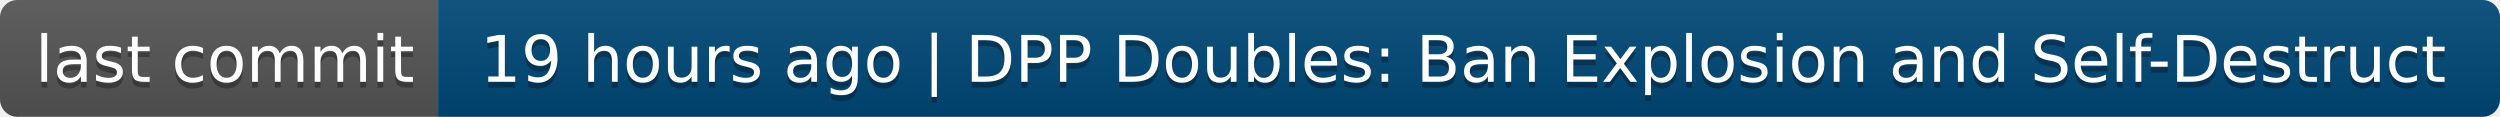
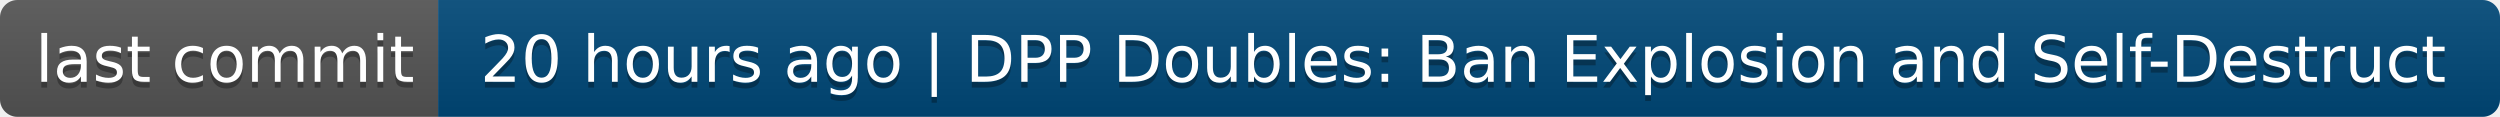
- <svg xmlns="http://www.w3.org/2000/svg" width="428" height="20" role="img" aria-label="last commit: 19 hours ago | DPP Doubles: Ban Explosion and Self-Destruct">
+ <svg xmlns="http://www.w3.org/2000/svg" width="428" height="20" role="img" aria-label="last commit: 20 hours ago | DPP Doubles: Ban Explosion and Self-Destruct">
  <linearGradient id="s" x2="0" y2="100%">
    <stop offset="0" stop-color="#bbb" stop-opacity=".1" />
    <stop offset="1" stop-opacity=".1" />
  </linearGradient>
  <clipPath id="r">
    <rect width="428" height="20" rx="3" fill="#fff" />
  </clipPath>
  <g clip-path="url(#r)">
    <rect width="75" height="20" fill="#555" />
    <rect x="75" width="353" height="20" fill="#004878" />
    <rect width="428" height="20" fill="url(#s)" />
  </g>
  <g fill="#fff" text-anchor="middle" font-family="Verdana,Geneva,DejaVu Sans,sans-serif" text-rendering="geometricPrecision" font-size="110">
    <text aria-hidden="true" x="385" y="150" fill="#010101" fill-opacity=".3" transform="scale(.1)" textLength="650">last commit</text>
    <text x="385" y="140" transform="scale(.1)" fill="#fff" textLength="650">last commit</text>
-     <text aria-hidden="true" x="2505" y="150" fill="#010101" fill-opacity=".3" transform="scale(.1)" textLength="3430">19 hours ago | DPP Doubles: Ban Explosion and Self-Destruct</text>
-     <text x="2505" y="140" transform="scale(.1)" fill="#fff" textLength="3430">19 hours ago | DPP Doubles: Ban Explosion and Self-Destruct</text>
+     <text aria-hidden="true" x="2505" y="150" fill="#010101" fill-opacity=".3" transform="scale(.1)" textLength="3430">20 hours ago | DPP Doubles: Ban Explosion and Self-Destruct</text>
+     <text x="2505" y="140" transform="scale(.1)" fill="#fff" textLength="3430">20 hours ago | DPP Doubles: Ban Explosion and Self-Destruct</text>
  </g>
</svg>
